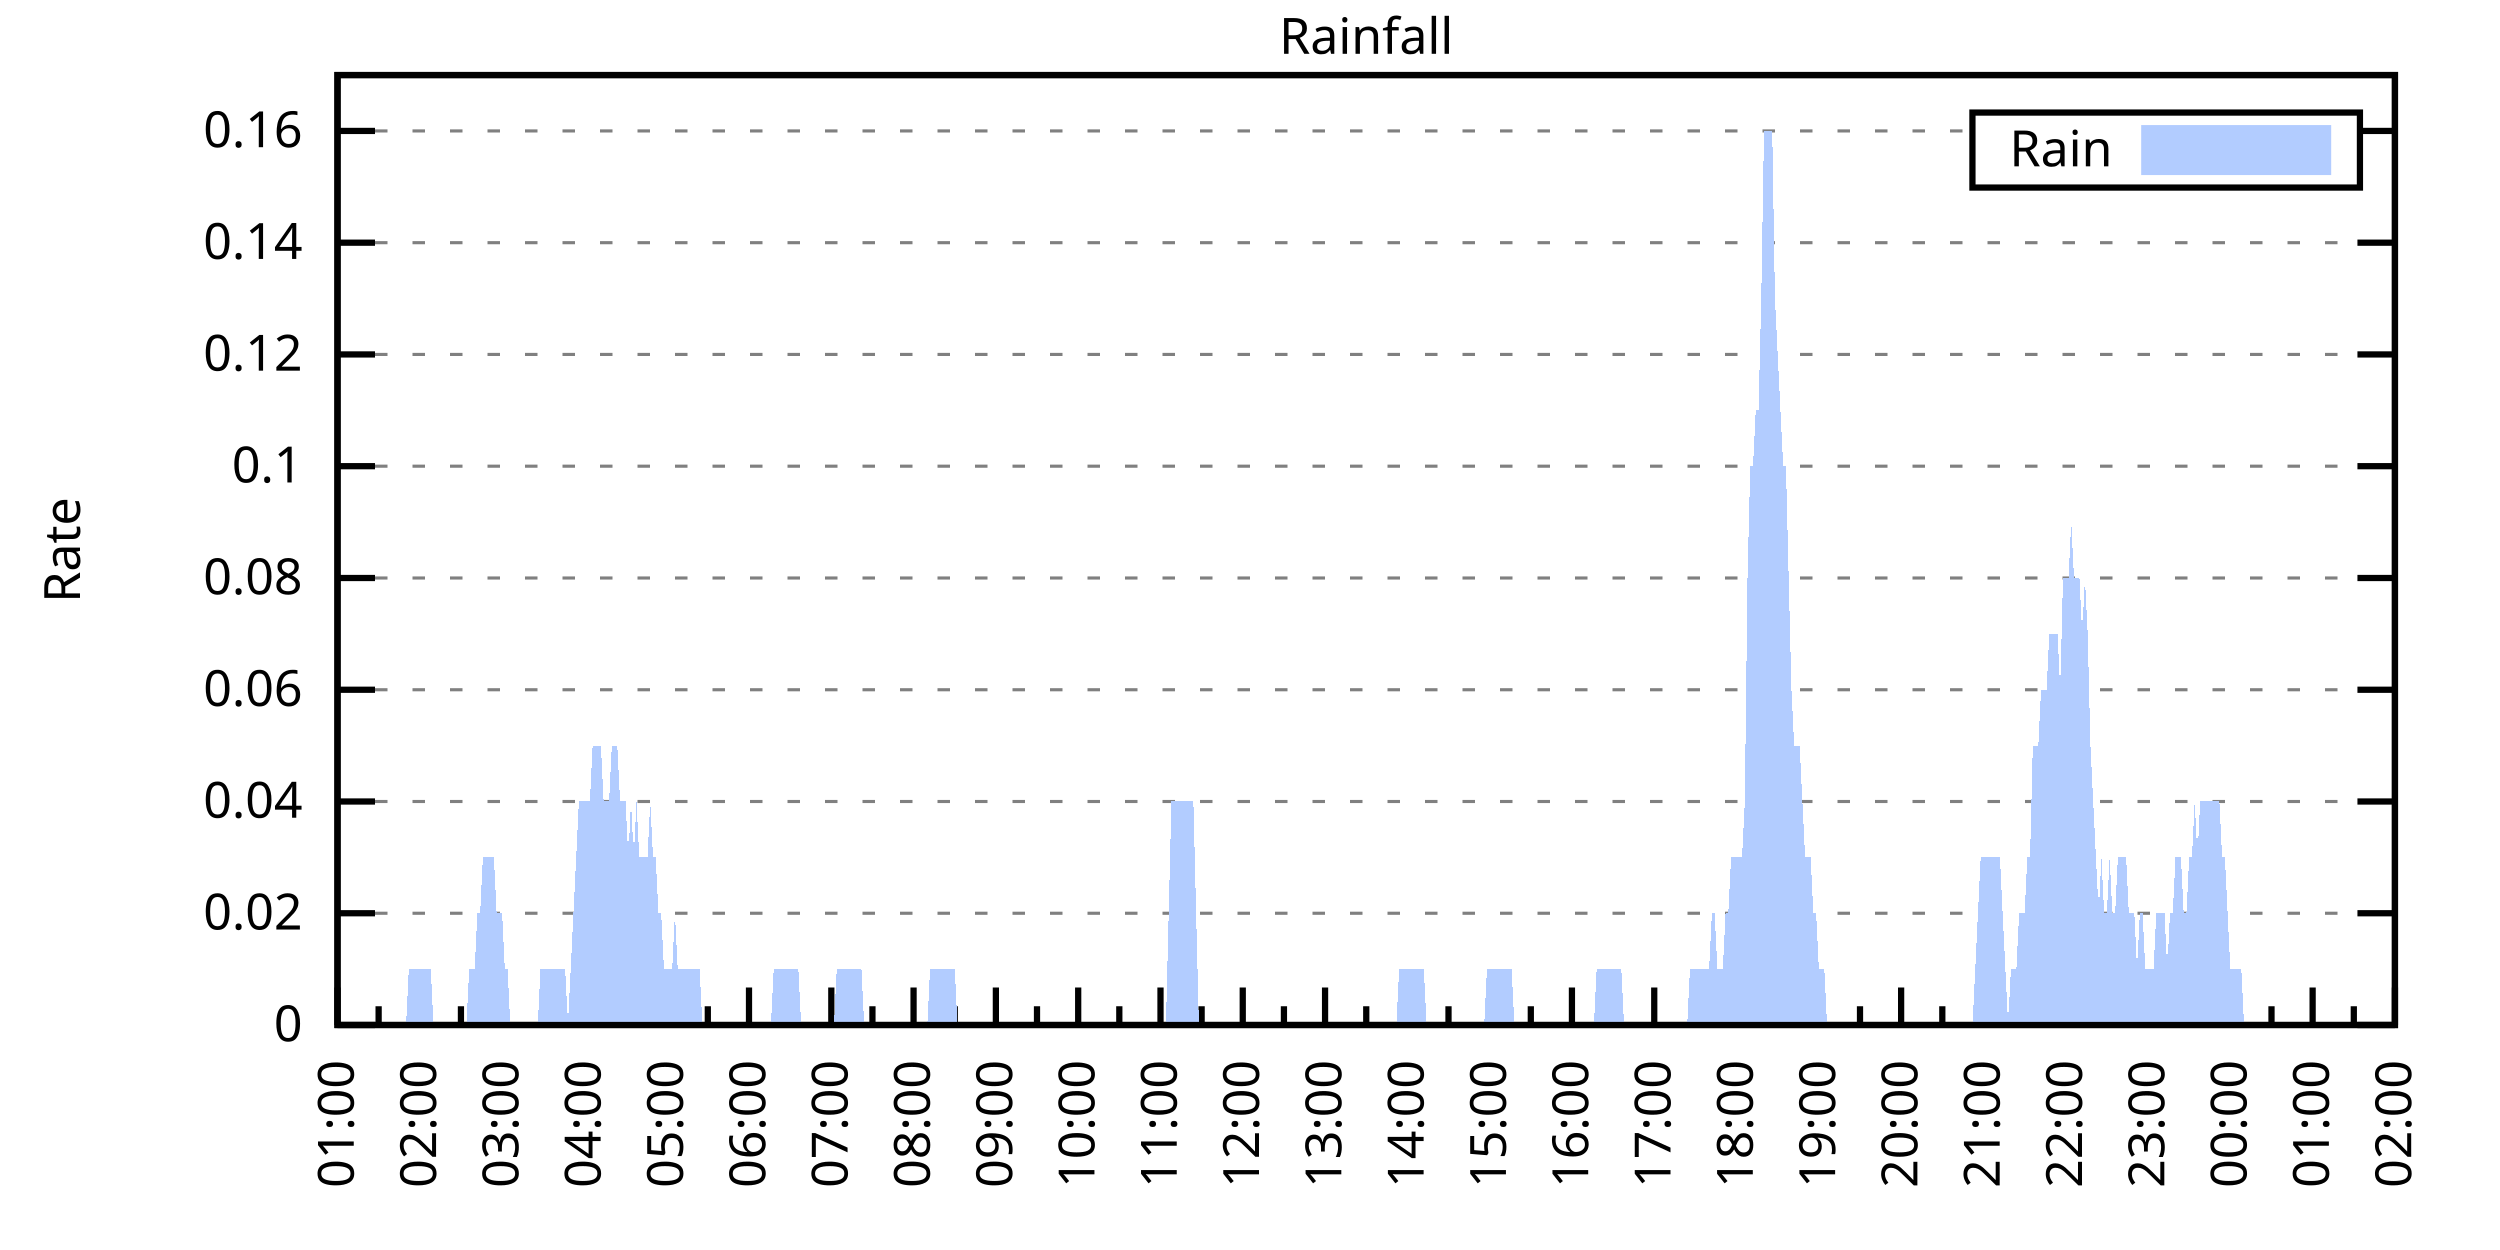
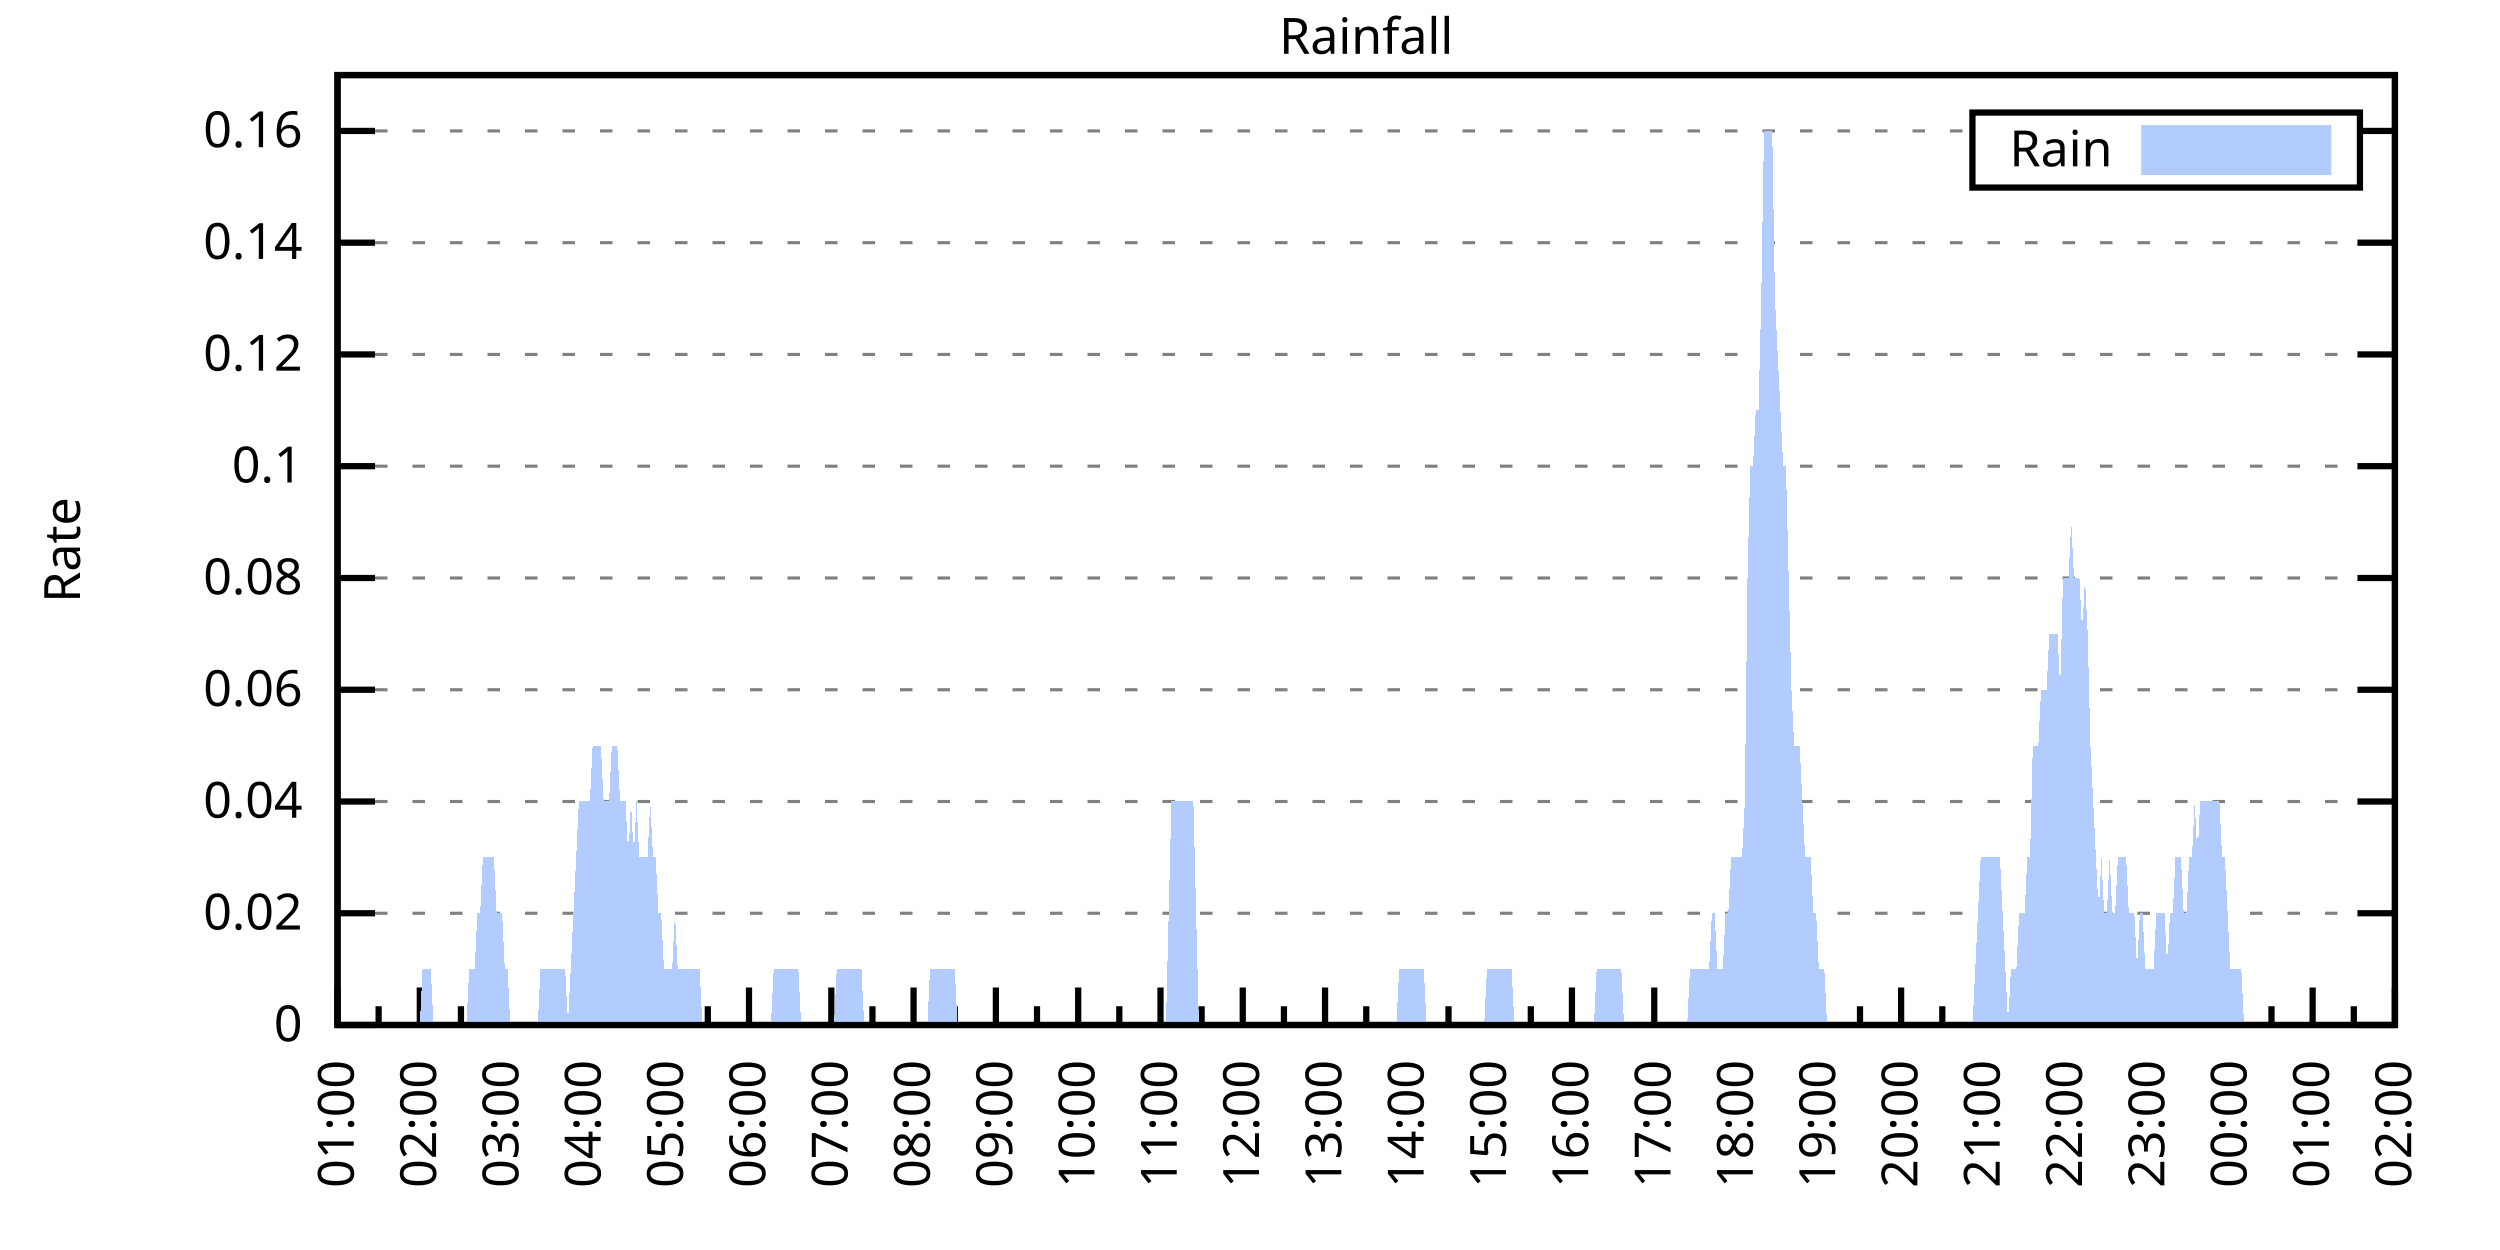
<svg xmlns="http://www.w3.org/2000/svg" xmlns:xlink="http://www.w3.org/1999/xlink" width="400" height="200" viewBox="0 0 400 200">
  <g id="gnuplot_canvas">
    <rect x="0" y="0" width="400" height="200" fill="none" />
    <defs>
      <circle id="gpDot" r="0.5" stroke-width="0.5" stroke="currentColor" />
      <path id="gpPt0" stroke-width="0.333" stroke="currentColor" d="M-1,0 h2 M0,-1 v2" />
      <path id="gpPt1" stroke-width="0.333" stroke="currentColor" d="M-1,-1 L1,1 M1,-1 L-1,1" />
      <path id="gpPt2" stroke-width="0.333" stroke="currentColor" d="M-1,0 L1,0 M0,-1 L0,1 M-1,-1 L1,1 M-1,1 L1,-1" />
      <rect id="gpPt3" stroke-width="0.333" stroke="currentColor" x="-1" y="-1" width="2" height="2" />
      <rect id="gpPt4" stroke-width="0.333" stroke="currentColor" fill="currentColor" x="-1" y="-1" width="2" height="2" />
      <circle id="gpPt5" stroke-width="0.333" stroke="currentColor" cx="0" cy="0" r="1" />
      <use xlink:href="#gpPt5" id="gpPt6" fill="currentColor" stroke="none" />
      <path id="gpPt7" stroke-width="0.333" stroke="currentColor" d="M0,-1.33 L-1.33,0.67 L1.33,0.67 z" />
      <use xlink:href="#gpPt7" id="gpPt8" fill="currentColor" stroke="none" />
      <use xlink:href="#gpPt7" id="gpPt9" stroke="currentColor" transform="rotate(180)" />
      <use xlink:href="#gpPt9" id="gpPt10" fill="currentColor" stroke="none" />
      <use xlink:href="#gpPt3" id="gpPt11" stroke="currentColor" transform="rotate(45)" />
      <use xlink:href="#gpPt11" id="gpPt12" fill="currentColor" stroke="none" />
      <path id="gpPt13" stroke-width="0.333" stroke="currentColor" d="M0,1.330 L1.265,0.411 L0.782,-1.067 L-0.782,-1.076 L-1.265,0.411 z" />
      <use xlink:href="#gpPt13" id="gpPt14" fill="currentColor" stroke="none" />
      <filter id="textbox" filterUnits="objectBoundingBox" x="0" y="0" height="1" width="1">
        <feFlood flood-color="white" flood-opacity="1" result="bgnd" />
        <feComposite in="SourceGraphic" in2="bgnd" operator="atop" />
      </filter>
      <filter id="greybox" filterUnits="objectBoundingBox" x="0" y="0" height="1" width="1">
        <feFlood flood-color="lightgrey" flood-opacity="1" result="grey" />
        <feComposite in="SourceGraphic" in2="grey" operator="atop" />
      </filter>
    </defs>
    <g fill="none" color="white" stroke="currentColor" stroke-width="1.00" stroke-linecap="butt" stroke-linejoin="miter">
</g>
    <g fill="none" color="black" stroke="currentColor" stroke-width="1.00" stroke-linecap="butt" stroke-linejoin="miter">
      <g stroke="none" shape-rendering="crispEdges">
        <polygon fill="rgb(255, 255, 255)" points="54.00,164.00 383.18,164.00 383.18,12.02 54.00,12.02 " />
      </g>
    </g>
    <g fill="none" color="black" stroke="currentColor" stroke-width="1.00" stroke-linecap="butt" stroke-linejoin="miter">
</g>
    <g fill="none" color="black" stroke="black" stroke-width="0.50" stroke-linecap="butt" stroke-linejoin="miter">
</g>
    <g fill="none" color="gray" stroke="currentColor" stroke-width="0.50" stroke-linecap="butt" stroke-linejoin="miter">
      <path stroke="gray" stroke-dasharray="2,4" class="gridline" d="M54.00,164.00 L383.19,164.00  " />
    </g>
    <g fill="none" color="gray" stroke="gray" stroke-width="1.00" stroke-linecap="butt" stroke-linejoin="miter">
</g>
    <g fill="none" color="black" stroke="currentColor" stroke-width="1.00" stroke-linecap="butt" stroke-linejoin="miter">
      <path stroke="black" d="M54.00,164.00 L60.00,164.00 M383.19,164.00 L377.19,164.00  " />
      <g transform="translate(48.40,166.60)" stroke="none" fill="black" font-family="Sans" font-size="8.00" text-anchor="end">
        <text>
          <tspan font-family="Sans"> 0</tspan>
        </text>
      </g>
    </g>
    <g fill="none" color="black" stroke="currentColor" stroke-width="1.00" stroke-linecap="butt" stroke-linejoin="miter">
</g>
    <g fill="none" color="black" stroke="black" stroke-width="0.50" stroke-linecap="butt" stroke-linejoin="miter">
</g>
    <g fill="none" color="gray" stroke="currentColor" stroke-width="0.50" stroke-linecap="butt" stroke-linejoin="miter">
      <path stroke="gray" stroke-dasharray="2,4" class="gridline" d="M54.00,146.12 L383.19,146.12  " />
    </g>
    <g fill="none" color="gray" stroke="gray" stroke-width="1.00" stroke-linecap="butt" stroke-linejoin="miter">
</g>
    <g fill="none" color="black" stroke="currentColor" stroke-width="1.00" stroke-linecap="butt" stroke-linejoin="miter">
      <path stroke="black" d="M54.00,146.12 L60.00,146.12 M383.19,146.12 L377.19,146.12  " />
      <g transform="translate(48.40,148.72)" stroke="none" fill="black" font-family="Sans" font-size="8.00" text-anchor="end">
        <text>
          <tspan font-family="Sans"> 0.02</tspan>
        </text>
      </g>
    </g>
    <g fill="none" color="black" stroke="currentColor" stroke-width="1.00" stroke-linecap="butt" stroke-linejoin="miter">
</g>
    <g fill="none" color="black" stroke="black" stroke-width="0.50" stroke-linecap="butt" stroke-linejoin="miter">
</g>
    <g fill="none" color="gray" stroke="currentColor" stroke-width="0.50" stroke-linecap="butt" stroke-linejoin="miter">
      <path stroke="gray" stroke-dasharray="2,4" class="gridline" d="M54.00,128.24 L383.19,128.24  " />
    </g>
    <g fill="none" color="gray" stroke="gray" stroke-width="1.00" stroke-linecap="butt" stroke-linejoin="miter">
</g>
    <g fill="none" color="black" stroke="currentColor" stroke-width="1.00" stroke-linecap="butt" stroke-linejoin="miter">
      <path stroke="black" d="M54.00,128.24 L60.00,128.24 M383.19,128.24 L377.19,128.24  " />
      <g transform="translate(48.40,130.84)" stroke="none" fill="black" font-family="Sans" font-size="8.00" text-anchor="end">
        <text>
          <tspan font-family="Sans"> 0.04</tspan>
        </text>
      </g>
    </g>
    <g fill="none" color="black" stroke="currentColor" stroke-width="1.00" stroke-linecap="butt" stroke-linejoin="miter">
</g>
    <g fill="none" color="black" stroke="black" stroke-width="0.50" stroke-linecap="butt" stroke-linejoin="miter">
</g>
    <g fill="none" color="gray" stroke="currentColor" stroke-width="0.50" stroke-linecap="butt" stroke-linejoin="miter">
      <path stroke="gray" stroke-dasharray="2,4" class="gridline" d="M54.00,110.36 L383.19,110.36  " />
    </g>
    <g fill="none" color="gray" stroke="gray" stroke-width="1.00" stroke-linecap="butt" stroke-linejoin="miter">
</g>
    <g fill="none" color="black" stroke="currentColor" stroke-width="1.00" stroke-linecap="butt" stroke-linejoin="miter">
      <path stroke="black" d="M54.00,110.36 L60.00,110.36 M383.19,110.36 L377.19,110.36  " />
      <g transform="translate(48.40,112.96)" stroke="none" fill="black" font-family="Sans" font-size="8.00" text-anchor="end">
        <text>
          <tspan font-family="Sans"> 0.06</tspan>
        </text>
      </g>
    </g>
    <g fill="none" color="black" stroke="currentColor" stroke-width="1.00" stroke-linecap="butt" stroke-linejoin="miter">
</g>
    <g fill="none" color="black" stroke="black" stroke-width="0.50" stroke-linecap="butt" stroke-linejoin="miter">
</g>
    <g fill="none" color="gray" stroke="currentColor" stroke-width="0.50" stroke-linecap="butt" stroke-linejoin="miter">
      <path stroke="gray" stroke-dasharray="2,4" class="gridline" d="M54.00,92.48 L383.19,92.48  " />
    </g>
    <g fill="none" color="gray" stroke="gray" stroke-width="1.00" stroke-linecap="butt" stroke-linejoin="miter">
</g>
    <g fill="none" color="black" stroke="currentColor" stroke-width="1.00" stroke-linecap="butt" stroke-linejoin="miter">
      <path stroke="black" d="M54.00,92.48 L60.00,92.48 M383.19,92.48 L377.19,92.48  " />
      <g transform="translate(48.40,95.08)" stroke="none" fill="black" font-family="Sans" font-size="8.00" text-anchor="end">
        <text>
          <tspan font-family="Sans"> 0.08</tspan>
        </text>
      </g>
    </g>
    <g fill="none" color="black" stroke="currentColor" stroke-width="1.00" stroke-linecap="butt" stroke-linejoin="miter">
</g>
    <g fill="none" color="black" stroke="black" stroke-width="0.50" stroke-linecap="butt" stroke-linejoin="miter">
</g>
    <g fill="none" color="gray" stroke="currentColor" stroke-width="0.50" stroke-linecap="butt" stroke-linejoin="miter">
      <path stroke="gray" stroke-dasharray="2,4" class="gridline" d="M54.00,74.59 L383.19,74.59  " />
    </g>
    <g fill="none" color="gray" stroke="gray" stroke-width="1.00" stroke-linecap="butt" stroke-linejoin="miter">
</g>
    <g fill="none" color="black" stroke="currentColor" stroke-width="1.00" stroke-linecap="butt" stroke-linejoin="miter">
      <path stroke="black" d="M54.00,74.59 L60.00,74.59 M383.19,74.59 L377.19,74.59  " />
      <g transform="translate(48.40,77.19)" stroke="none" fill="black" font-family="Sans" font-size="8.00" text-anchor="end">
        <text>
          <tspan font-family="Sans"> 0.1</tspan>
        </text>
      </g>
    </g>
    <g fill="none" color="black" stroke="currentColor" stroke-width="1.00" stroke-linecap="butt" stroke-linejoin="miter">
</g>
    <g fill="none" color="black" stroke="black" stroke-width="0.50" stroke-linecap="butt" stroke-linejoin="miter">
</g>
    <g fill="none" color="gray" stroke="currentColor" stroke-width="0.50" stroke-linecap="butt" stroke-linejoin="miter">
      <path stroke="gray" stroke-dasharray="2,4" class="gridline" d="M54.00,56.71 L383.19,56.71  " />
    </g>
    <g fill="none" color="gray" stroke="gray" stroke-width="1.00" stroke-linecap="butt" stroke-linejoin="miter">
</g>
    <g fill="none" color="black" stroke="currentColor" stroke-width="1.00" stroke-linecap="butt" stroke-linejoin="miter">
      <path stroke="black" d="M54.00,56.71 L60.00,56.71 M383.19,56.71 L377.19,56.71  " />
      <g transform="translate(48.40,59.31)" stroke="none" fill="black" font-family="Sans" font-size="8.00" text-anchor="end">
        <text>
          <tspan font-family="Sans"> 0.12</tspan>
        </text>
      </g>
    </g>
    <g fill="none" color="black" stroke="currentColor" stroke-width="1.00" stroke-linecap="butt" stroke-linejoin="miter">
</g>
    <g fill="none" color="black" stroke="black" stroke-width="0.50" stroke-linecap="butt" stroke-linejoin="miter">
</g>
    <g fill="none" color="gray" stroke="currentColor" stroke-width="0.50" stroke-linecap="butt" stroke-linejoin="miter">
      <path stroke="gray" stroke-dasharray="2,4" class="gridline" d="M54.00,38.83 L383.19,38.83  " />
    </g>
    <g fill="none" color="gray" stroke="gray" stroke-width="1.00" stroke-linecap="butt" stroke-linejoin="miter">
</g>
    <g fill="none" color="black" stroke="currentColor" stroke-width="1.00" stroke-linecap="butt" stroke-linejoin="miter">
      <path stroke="black" d="M54.00,38.83 L60.00,38.83 M383.19,38.83 L377.19,38.83  " />
      <g transform="translate(48.40,41.43)" stroke="none" fill="black" font-family="Sans" font-size="8.00" text-anchor="end">
        <text>
          <tspan font-family="Sans"> 0.14</tspan>
        </text>
      </g>
    </g>
    <g fill="none" color="black" stroke="currentColor" stroke-width="1.00" stroke-linecap="butt" stroke-linejoin="miter">
</g>
    <g fill="none" color="black" stroke="black" stroke-width="0.50" stroke-linecap="butt" stroke-linejoin="miter">
</g>
    <g fill="none" color="gray" stroke="currentColor" stroke-width="0.50" stroke-linecap="butt" stroke-linejoin="miter">
      <path stroke="gray" stroke-dasharray="2,4" class="gridline" d="M54.00,20.95 L315.59,20.95 M377.59,20.95 L383.19,20.95  " />
    </g>
    <g fill="none" color="gray" stroke="gray" stroke-width="1.00" stroke-linecap="butt" stroke-linejoin="miter">
</g>
    <g fill="none" color="black" stroke="currentColor" stroke-width="1.00" stroke-linecap="butt" stroke-linejoin="miter">
      <path stroke="black" d="M54.00,20.95 L60.00,20.95 M383.19,20.95 L377.19,20.95  " />
      <g transform="translate(48.40,23.55)" stroke="none" fill="black" font-family="Sans" font-size="8.00" text-anchor="end">
        <text>
          <tspan font-family="Sans"> 0.16</tspan>
        </text>
      </g>
    </g>
    <g fill="none" color="black" stroke="currentColor" stroke-width="1.00" stroke-linecap="butt" stroke-linejoin="miter">
      <path stroke="black" d="M54.00,164.00 L54.00,158.00  " />
      <g transform="translate(56.60,169.60) rotate(270)" stroke="none" fill="black" font-family="Sans" font-size="8.00" text-anchor="end">
        <text>
          <tspan font-family="Sans">01:00</tspan>
        </text>
      </g>
    </g>
    <g fill="none" color="black" stroke="currentColor" stroke-width="1.00" stroke-linecap="butt" stroke-linejoin="miter">
      <path stroke="black" d="M60.58,164.00 L60.58,161.00 M67.17,164.00 L67.17,158.00  " />
      <g transform="translate(69.77,169.60) rotate(270)" stroke="none" fill="black" font-family="Sans" font-size="8.00" text-anchor="end">
        <text>
          <tspan font-family="Sans">02:00</tspan>
        </text>
      </g>
    </g>
    <g fill="none" color="black" stroke="currentColor" stroke-width="1.00" stroke-linecap="butt" stroke-linejoin="miter">
      <path stroke="black" d="M73.75,164.00 L73.75,161.00 M80.34,164.00 L80.34,158.00  " />
      <g transform="translate(82.94,169.60) rotate(270)" stroke="none" fill="black" font-family="Sans" font-size="8.00" text-anchor="end">
        <text>
          <tspan font-family="Sans">03:00</tspan>
        </text>
      </g>
    </g>
    <g fill="none" color="black" stroke="currentColor" stroke-width="1.00" stroke-linecap="butt" stroke-linejoin="miter">
      <path stroke="black" d="M86.92,164.00 L86.92,161.00 M93.50,164.00 L93.50,158.00  " />
      <g transform="translate(96.10,169.60) rotate(270)" stroke="none" fill="black" font-family="Sans" font-size="8.00" text-anchor="end">
        <text>
          <tspan font-family="Sans">04:00</tspan>
        </text>
      </g>
    </g>
    <g fill="none" color="black" stroke="currentColor" stroke-width="1.00" stroke-linecap="butt" stroke-linejoin="miter">
      <path stroke="black" d="M100.09,164.00 L100.09,161.00 M106.67,164.00 L106.67,158.00  " />
      <g transform="translate(109.27,169.60) rotate(270)" stroke="none" fill="black" font-family="Sans" font-size="8.00" text-anchor="end">
        <text>
          <tspan font-family="Sans">05:00</tspan>
        </text>
      </g>
    </g>
    <g fill="none" color="black" stroke="currentColor" stroke-width="1.00" stroke-linecap="butt" stroke-linejoin="miter">
      <path stroke="black" d="M113.25,164.00 L113.25,161.00 M119.84,164.00 L119.84,158.00  " />
      <g transform="translate(122.44,169.60) rotate(270)" stroke="none" fill="black" font-family="Sans" font-size="8.00" text-anchor="end">
        <text>
          <tspan font-family="Sans">06:00</tspan>
        </text>
      </g>
    </g>
    <g fill="none" color="black" stroke="currentColor" stroke-width="1.00" stroke-linecap="butt" stroke-linejoin="miter">
      <path stroke="black" d="M126.42,164.00 L126.42,161.00 M133.01,164.00 L133.01,158.00  " />
      <g transform="translate(135.61,169.60) rotate(270)" stroke="none" fill="black" font-family="Sans" font-size="8.00" text-anchor="end">
        <text>
          <tspan font-family="Sans">07:00</tspan>
        </text>
      </g>
    </g>
    <g fill="none" color="black" stroke="currentColor" stroke-width="1.00" stroke-linecap="butt" stroke-linejoin="miter">
      <path stroke="black" d="M139.59,164.00 L139.59,161.00 M146.17,164.00 L146.17,158.00  " />
      <g transform="translate(148.77,169.60) rotate(270)" stroke="none" fill="black" font-family="Sans" font-size="8.00" text-anchor="end">
        <text>
          <tspan font-family="Sans">08:00</tspan>
        </text>
      </g>
    </g>
    <g fill="none" color="black" stroke="currentColor" stroke-width="1.00" stroke-linecap="butt" stroke-linejoin="miter">
      <path stroke="black" d="M152.76,164.00 L152.76,161.00 M159.34,164.00 L159.34,158.00  " />
      <g transform="translate(161.94,169.60) rotate(270)" stroke="none" fill="black" font-family="Sans" font-size="8.00" text-anchor="end">
        <text>
          <tspan font-family="Sans">09:00</tspan>
        </text>
      </g>
    </g>
    <g fill="none" color="black" stroke="currentColor" stroke-width="1.00" stroke-linecap="butt" stroke-linejoin="miter">
      <path stroke="black" d="M165.92,164.00 L165.92,161.00 M172.51,164.00 L172.51,158.00  " />
      <g transform="translate(175.11,169.60) rotate(270)" stroke="none" fill="black" font-family="Sans" font-size="8.00" text-anchor="end">
        <text>
          <tspan font-family="Sans">10:00</tspan>
        </text>
      </g>
    </g>
    <g fill="none" color="black" stroke="currentColor" stroke-width="1.00" stroke-linecap="butt" stroke-linejoin="miter">
      <path stroke="black" d="M179.09,164.00 L179.09,161.00 M185.68,164.00 L185.68,158.00  " />
      <g transform="translate(188.28,169.60) rotate(270)" stroke="none" fill="black" font-family="Sans" font-size="8.00" text-anchor="end">
        <text>
          <tspan font-family="Sans">11:00</tspan>
        </text>
      </g>
    </g>
    <g fill="none" color="black" stroke="currentColor" stroke-width="1.00" stroke-linecap="butt" stroke-linejoin="miter">
      <path stroke="black" d="M192.26,164.00 L192.26,161.00 M198.84,164.00 L198.84,158.00  " />
      <g transform="translate(201.44,169.60) rotate(270)" stroke="none" fill="black" font-family="Sans" font-size="8.00" text-anchor="end">
        <text>
          <tspan font-family="Sans">12:00</tspan>
        </text>
      </g>
    </g>
    <g fill="none" color="black" stroke="currentColor" stroke-width="1.00" stroke-linecap="butt" stroke-linejoin="miter">
      <path stroke="black" d="M205.43,164.00 L205.43,161.00 M212.01,164.00 L212.01,158.00  " />
      <g transform="translate(214.61,169.60) rotate(270)" stroke="none" fill="black" font-family="Sans" font-size="8.00" text-anchor="end">
        <text>
          <tspan font-family="Sans">13:00</tspan>
        </text>
      </g>
    </g>
    <g fill="none" color="black" stroke="currentColor" stroke-width="1.00" stroke-linecap="butt" stroke-linejoin="miter">
      <path stroke="black" d="M218.60,164.00 L218.60,161.00 M225.18,164.00 L225.18,158.00  " />
      <g transform="translate(227.78,169.60) rotate(270)" stroke="none" fill="black" font-family="Sans" font-size="8.00" text-anchor="end">
        <text>
          <tspan font-family="Sans">14:00</tspan>
        </text>
      </g>
    </g>
    <g fill="none" color="black" stroke="currentColor" stroke-width="1.00" stroke-linecap="butt" stroke-linejoin="miter">
      <path stroke="black" d="M231.76,164.00 L231.76,161.00 M238.35,164.00 L238.35,158.00  " />
      <g transform="translate(240.95,169.60) rotate(270)" stroke="none" fill="black" font-family="Sans" font-size="8.00" text-anchor="end">
        <text>
          <tspan font-family="Sans">15:00</tspan>
        </text>
      </g>
    </g>
    <g fill="none" color="black" stroke="currentColor" stroke-width="1.00" stroke-linecap="butt" stroke-linejoin="miter">
      <path stroke="black" d="M244.93,164.00 L244.93,161.00 M251.51,164.00 L251.51,158.00  " />
      <g transform="translate(254.11,169.60) rotate(270)" stroke="none" fill="black" font-family="Sans" font-size="8.00" text-anchor="end">
        <text>
          <tspan font-family="Sans">16:00</tspan>
        </text>
      </g>
    </g>
    <g fill="none" color="black" stroke="currentColor" stroke-width="1.00" stroke-linecap="butt" stroke-linejoin="miter">
      <path stroke="black" d="M258.10,164.00 L258.10,161.00 M264.68,164.00 L264.68,158.00  " />
      <g transform="translate(267.28,169.60) rotate(270)" stroke="none" fill="black" font-family="Sans" font-size="8.00" text-anchor="end">
        <text>
          <tspan font-family="Sans">17:00</tspan>
        </text>
      </g>
    </g>
    <g fill="none" color="black" stroke="currentColor" stroke-width="1.00" stroke-linecap="butt" stroke-linejoin="miter">
      <path stroke="black" d="M271.27,164.00 L271.27,161.00 M277.85,164.00 L277.85,158.00  " />
      <g transform="translate(280.45,169.60) rotate(270)" stroke="none" fill="black" font-family="Sans" font-size="8.00" text-anchor="end">
        <text>
          <tspan font-family="Sans">18:00</tspan>
        </text>
      </g>
    </g>
    <g fill="none" color="black" stroke="currentColor" stroke-width="1.00" stroke-linecap="butt" stroke-linejoin="miter">
      <path stroke="black" d="M284.43,164.00 L284.43,161.00 M291.02,164.00 L291.02,158.00  " />
      <g transform="translate(293.62,169.60) rotate(270)" stroke="none" fill="black" font-family="Sans" font-size="8.00" text-anchor="end">
        <text>
          <tspan font-family="Sans">19:00</tspan>
        </text>
      </g>
    </g>
    <g fill="none" color="black" stroke="currentColor" stroke-width="1.00" stroke-linecap="butt" stroke-linejoin="miter">
      <path stroke="black" d="M297.60,164.00 L297.60,161.00 M304.18,164.00 L304.18,158.00  " />
      <g transform="translate(306.78,169.60) rotate(270)" stroke="none" fill="black" font-family="Sans" font-size="8.00" text-anchor="end">
        <text>
          <tspan font-family="Sans">20:00</tspan>
        </text>
      </g>
    </g>
    <g fill="none" color="black" stroke="currentColor" stroke-width="1.00" stroke-linecap="butt" stroke-linejoin="miter">
      <path stroke="black" d="M310.77,164.00 L310.77,161.00 M317.35,164.00 L317.35,158.00  " />
      <g transform="translate(319.95,169.60) rotate(270)" stroke="none" fill="black" font-family="Sans" font-size="8.00" text-anchor="end">
        <text>
          <tspan font-family="Sans">21:00</tspan>
        </text>
      </g>
    </g>
    <g fill="none" color="black" stroke="currentColor" stroke-width="1.00" stroke-linecap="butt" stroke-linejoin="miter">
      <path stroke="black" d="M323.94,164.00 L323.94,161.00 M330.52,164.00 L330.52,158.00  " />
      <g transform="translate(333.12,169.60) rotate(270)" stroke="none" fill="black" font-family="Sans" font-size="8.00" text-anchor="end">
        <text>
          <tspan font-family="Sans">22:00</tspan>
        </text>
      </g>
    </g>
    <g fill="none" color="black" stroke="currentColor" stroke-width="1.00" stroke-linecap="butt" stroke-linejoin="miter">
      <path stroke="black" d="M337.10,164.00 L337.10,161.00 M343.69,164.00 L343.69,158.00  " />
      <g transform="translate(346.29,169.60) rotate(270)" stroke="none" fill="black" font-family="Sans" font-size="8.00" text-anchor="end">
        <text>
          <tspan font-family="Sans">23:00</tspan>
        </text>
      </g>
    </g>
    <g fill="none" color="black" stroke="currentColor" stroke-width="1.00" stroke-linecap="butt" stroke-linejoin="miter">
      <path stroke="black" d="M350.27,164.00 L350.27,161.00 M356.85,164.00 L356.85,158.00  " />
      <g transform="translate(359.45,169.60) rotate(270)" stroke="none" fill="black" font-family="Sans" font-size="8.00" text-anchor="end">
        <text>
          <tspan font-family="Sans">00:00</tspan>
        </text>
      </g>
    </g>
    <g fill="none" color="black" stroke="currentColor" stroke-width="1.00" stroke-linecap="butt" stroke-linejoin="miter">
      <path stroke="black" d="M363.44,164.00 L363.44,161.00 M370.02,164.00 L370.02,158.00  " />
      <g transform="translate(372.62,169.60) rotate(270)" stroke="none" fill="black" font-family="Sans" font-size="8.00" text-anchor="end">
        <text>
          <tspan font-family="Sans">01:00</tspan>
        </text>
      </g>
    </g>
    <g fill="none" color="black" stroke="currentColor" stroke-width="1.00" stroke-linecap="butt" stroke-linejoin="miter">
      <path stroke="black" d="M376.61,164.00 L376.61,161.00 M383.19,164.00 L383.19,158.00  " />
      <g transform="translate(385.79,169.60) rotate(270)" stroke="none" fill="black" font-family="Sans" font-size="8.00" text-anchor="end">
        <text>
          <tspan font-family="Sans">02:00</tspan>
        </text>
      </g>
    </g>
    <g fill="none" color="black" stroke="currentColor" stroke-width="1.00" stroke-linecap="butt" stroke-linejoin="miter">
</g>
    <g fill="none" color="black" stroke="currentColor" stroke-width="1.00" stroke-linecap="butt" stroke-linejoin="miter">
      <path stroke="black" d="M54.00,12.01 L54.00,164.00 L383.19,164.00 L383.19,12.01 L54.00,12.01 Z  " />
    </g>
    <g fill="none" color="black" stroke="currentColor" stroke-width="1.00" stroke-linecap="butt" stroke-linejoin="miter">
      <g transform="translate(12.80,88.01) rotate(270)" stroke="none" fill="black" font-family="Sans" font-size="8.00" text-anchor="middle">
        <text>
          <tspan font-family="Sans">Rate</tspan>
        </text>
      </g>
    </g>
    <g fill="none" color="black" stroke="currentColor" stroke-width="1.00" stroke-linecap="butt" stroke-linejoin="miter">
</g>
    <g fill="none" color="black" stroke="currentColor" stroke-width="1.00" stroke-linecap="butt" stroke-linejoin="miter">
      <path stroke="black" d="M315.59,30.01 L315.59,18.01 L377.59,18.01 L377.59,30.01 L315.59,30.01 Z  " />
    </g>
    <g id="Rainfall_plot_1">
      <g fill="none" color="white" stroke="black" stroke-width="2.00" stroke-linecap="butt" stroke-linejoin="miter">
</g>
      <g fill="none" color="black" stroke="currentColor" stroke-width="2.00" stroke-linecap="butt" stroke-linejoin="miter">
        <g transform="translate(337.99,26.61)" stroke="none" fill="black" font-family="Sans" font-size="8.00" text-anchor="end">
          <text>
            <tspan font-family="Sans">Rain</tspan>
          </text>
        </g>
      </g>
      <g fill="none" color="black" stroke="currentColor" stroke-width="2.00" stroke-linecap="butt" stroke-linejoin="miter">
        <g stroke="none" shape-rendering="crispEdges">
          <polygon fill="rgb(178, 204, 255)" points="343.59,27.01 371.99,27.01 371.99,21.01 343.59,21.01 " />
        </g>
        <path stroke="rgb(178, 204, 255)" d="M343.59,27.01 L371.99,27.01 L371.99,21.01 L343.59,21.01 L343.59,27.01 Z  " />
      </g>
      <g fill="none" color="black" stroke="currentColor" stroke-width="2.00" stroke-linecap="butt" stroke-linejoin="miter">
        <g stroke="none" shape-rendering="crispEdges">
-           <polygon fill="rgb(178, 204, 255)" points="61.02,164.00 61.46,164.00 61.90,164.00 62.34,164.00 62.78,164.00 63.22,164.00 63.66,164.00 64.10,164.00 64.53,164.00 64.97,164.00 65.41,155.06 65.85,155.06 66.29,155.06 66.73,155.06 67.17,155.06 67.61,155.06 68.05,155.06 68.48,155.06 68.92,155.06 69.36,164.00 69.80,164.00 70.24,164.00 70.68,164.00 71.12,164.00 71.56,164.00 72.00,164.00 72.43,164.00 72.87,164.00 73.31,164.00 73.75,164.00 74.19,164.00 74.63,164.00 75.07,155.06 75.51,155.06 75.95,155.06 76.38,146.12 76.82,146.12 77.26,137.18 77.70,137.18 78.14,137.18 78.58,137.18 79.02,137.18 79.46,146.12 79.90,146.12 80.34,146.12 80.77,155.06 81.21,155.06 81.65,164.00 82.09,164.00 82.53,164.00 82.97,164.00 83.41,164.00 83.85,164.00 84.29,164.00 84.72,164.00 85.16,164.00 85.60,164.00 86.04,164.00 86.48,155.06 86.92,155.06 87.36,155.06 87.80,155.06 88.24,155.06 88.67,155.06 89.11,155.06 89.55,155.06 89.99,155.06 90.43,155.06 90.87,164.00 91.31,155.06 91.75,146.12 92.19,137.18 92.62,128.24 93.06,128.24 93.50,128.24 93.94,128.24 94.38,128.24 94.82,119.30 95.26,119.30 95.70,119.30 96.14,119.30 96.58,128.24 97.01,128.24 97.45,128.24 97.89,119.30 98.33,119.30 98.77,119.30 99.21,128.24 99.65,128.24 100.09,128.24 100.53,137.18 100.96,128.24 101.40,137.18 101.84,128.24 102.28,137.18 102.72,137.18 103.16,137.18 103.60,137.18 104.04,128.24 104.48,137.18 104.91,137.18 105.35,146.12 105.79,146.12 106.23,155.06 106.67,155.06 107.11,155.06 107.55,155.06 107.99,146.12 108.43,155.06 108.87,155.06 109.30,155.06 109.74,155.06 110.18,155.06 110.62,155.06 111.06,155.06 111.50,155.06 111.94,155.06 112.38,164.00 112.82,164.00 113.25,164.00 113.69,164.00 114.13,164.00 114.57,164.00 115.01,164.00 115.45,164.00 115.89,164.00 116.33,164.00 116.77,164.00 117.20,164.00 117.64,164.00 118.08,164.00 118.52,164.00 118.96,164.00 119.40,164.00 119.84,164.00 120.28,164.00 120.72,164.00 121.15,164.00 121.59,164.00 122.03,164.00 122.47,164.00 122.91,164.00 123.35,164.00 123.79,155.06 124.23,155.06 124.67,155.06 125.11,155.06 125.54,155.06 125.98,155.06 126.42,155.06 126.86,155.06 127.30,155.06 127.74,155.06 128.18,164.00 128.62,164.00 129.06,164.00 129.49,164.00 129.93,164.00 130.37,164.00 130.81,164.00 131.25,164.00 131.69,164.00 132.13,164.00 132.57,164.00 133.01,164.00 133.44,164.00 133.88,155.06 134.32,155.06 134.76,155.06 135.20,155.06 135.64,155.06 136.08,155.06 136.52,155.06 136.96,155.06 137.39,155.06 137.83,155.06 138.27,164.00 138.71,164.00 139.15,164.00 139.59,164.00 140.03,164.00 140.47,164.00 140.91,164.00 141.35,164.00 141.78,164.00 142.22,164.00 142.66,164.00 143.10,164.00 143.54,164.00 143.98,164.00 144.42,164.00 144.86,164.00 145.30,164.00 145.73,164.00 146.17,164.00 146.61,164.00 147.05,164.00 147.49,164.00 147.93,164.00 148.37,164.00 148.81,155.06 149.25,155.06 149.68,155.06 150.12,155.06 150.56,155.06 151.00,155.06 151.44,155.06 151.88,155.06 152.32,155.06 152.76,155.06 153.20,164.00 153.63,164.00 154.07,164.00 154.51,164.00 154.95,164.00 155.39,164.00 155.83,164.00 156.27,164.00 156.71,164.00 157.15,164.00 157.59,164.00 158.02,164.00 158.46,164.00 158.90,164.00 159.34,164.00 159.78,164.00 160.22,164.00 160.66,164.00 161.10,164.00 161.54,164.00 161.97,164.00 162.41,164.00 162.85,164.00 163.29,164.00 163.73,164.00 164.17,164.00 164.61,164.00 165.05,164.00 165.49,164.00 165.92,164.00 166.36,164.00 166.80,164.00 167.24,164.00 167.68,164.00 168.12,164.00 168.56,164.00 169.00,164.00 169.44,164.00 169.87,164.00 170.31,164.00 170.75,164.00 171.19,164.00 171.63,164.00 172.07,164.00 172.51,164.00 172.95,164.00 173.39,164.00 173.83,164.00 174.26,164.00 174.70,164.00 175.14,164.00 175.58,164.00 176.02,164.00 176.46,164.00 176.90,164.00 177.34,164.00 177.78,164.00 178.21,164.00 178.65,164.00 179.09,164.00 179.53,164.00 179.97,164.00 180.41,164.00 180.85,164.00 181.29,164.00 181.73,164.00 182.16,164.00 182.60,164.00 183.04,164.00 183.48,164.00 183.92,164.00 184.36,164.00 184.80,164.00 185.24,164.00 185.68,164.00 186.11,164.00 186.55,164.00 186.99,146.12 187.43,128.24 187.87,128.24 188.31,128.24 188.75,128.24 189.19,128.24 189.63,128.24 190.07,128.24 190.50,128.24 190.94,128.24 191.38,146.12 191.82,164.00 192.26,164.00 192.70,164.00 193.14,164.00 193.58,164.00 194.02,164.00 194.45,164.00 194.89,164.00 195.33,164.00 195.77,164.00 196.21,164.00 196.65,164.00 197.09,164.00 197.53,164.00 197.97,164.00 198.40,164.00 198.84,164.00 199.28,164.00 199.72,164.00 200.16,164.00 200.60,164.00 201.04,164.00 201.48,164.00 201.92,164.00 202.35,164.00 202.79,164.00 203.23,164.00 203.67,164.00 204.11,164.00 204.55,164.00 204.99,164.00 205.43,164.00 205.87,164.00 206.31,164.00 206.74,164.00 207.18,164.00 207.62,164.00 208.06,164.00 208.50,164.00 208.94,164.00 209.38,164.00 209.82,164.00 210.26,164.00 210.69,164.00 211.13,164.00 211.57,164.00 212.01,164.00 212.45,164.00 212.89,164.00 213.33,164.00 213.77,164.00 214.21,164.00 214.64,164.00 215.08,164.00 215.52,164.00 215.96,164.00 216.40,164.00 216.84,164.00 217.28,164.00 217.72,164.00 218.16,164.00 218.60,164.00 219.03,164.00 219.47,164.00 219.91,164.00 220.35,164.00 220.79,164.00 221.23,164.00 221.67,164.00 222.11,164.00 222.55,164.00 222.98,164.00 223.42,164.00 223.86,155.06 224.30,155.06 224.74,155.06 225.18,155.06 225.62,155.06 226.06,155.06 226.50,155.06 226.93,155.06 227.37,155.06 227.81,155.06 228.25,164.00 228.69,164.00 229.13,164.00 229.57,164.00 230.01,164.00 230.45,164.00 230.88,164.00 231.32,164.00 231.76,164.00 232.20,164.00 232.64,164.00 233.08,164.00 233.52,164.00 233.96,164.00 234.40,164.00 234.84,164.00 235.27,164.00 235.71,164.00 236.15,164.00 236.59,164.00 237.03,164.00 237.47,164.00 237.91,155.06 238.35,155.06 238.79,155.06 239.22,155.06 239.66,155.06 240.10,155.06 240.54,155.06 240.98,155.06 241.42,155.06 241.86,155.06 242.30,164.00 242.74,164.00 243.17,164.00 243.61,164.00 244.05,164.00 244.49,164.00 244.93,164.00 245.37,164.00 245.81,164.00 246.25,164.00 246.69,164.00 247.12,164.00 247.56,164.00 248.00,164.00 248.44,164.00 248.88,164.00 249.32,164.00 249.76,164.00 250.20,164.00 250.64,164.00 251.08,164.00 251.51,164.00 251.95,164.00 252.39,164.00 252.83,164.00 253.27,164.00 253.71,164.00 254.15,164.00 254.59,164.00 255.03,164.00 255.46,155.06 255.90,155.06 256.34,155.06 256.78,155.06 257.22,155.06 257.66,155.06 258.10,155.06 258.54,155.06 258.98,155.06 259.41,155.06 259.85,164.00 260.29,164.00 260.73,164.00 261.17,164.00 261.61,164.00 262.05,164.00 262.49,164.00 262.93,164.00 263.36,164.00 263.80,164.00 264.24,164.00 264.68,164.00 265.12,164.00 265.56,164.00 266.00,164.00 266.44,164.00 266.88,164.00 267.32,164.00 267.75,164.00 268.19,164.00 268.63,164.00 269.07,164.00 269.51,164.00 269.95,164.00 270.39,155.06 270.83,155.06 271.27,155.06 271.70,155.06 272.14,155.06 272.58,155.06 273.02,155.06 273.46,155.06 273.90,146.12 274.34,146.12 274.78,155.06 275.22,155.06 275.65,155.06 276.09,146.12 276.53,146.12 276.97,137.18 277.41,137.18 277.85,137.18 278.29,137.18 278.73,137.18 279.17,128.24 279.60,92.48 280.04,74.59 280.48,74.59 280.92,65.65 281.36,65.65 281.80,47.77 282.24,20.95 282.68,20.95 283.12,20.95 283.56,20.95 283.99,47.77 284.43,56.71 284.87,65.65 285.31,74.59 285.75,74.59 286.19,92.48 286.63,110.36 287.07,119.30 287.51,119.30 287.94,119.30 288.38,128.24 288.82,137.18 289.26,137.18 289.70,137.18 290.14,146.12 290.58,146.12 291.02,155.06 291.46,155.06 291.89,155.06 292.33,164.00 292.77,164.00 293.21,164.00 293.65,164.00 294.09,164.00 294.53,164.00 294.97,164.00 295.41,164.00 295.84,164.00 296.28,164.00 296.72,164.00 297.16,164.00 297.60,164.00 298.04,164.00 298.48,164.00 298.92,164.00 299.36,164.00 299.80,164.00 300.23,164.00 300.67,164.00 301.11,164.00 301.55,164.00 301.99,164.00 302.43,164.00 302.87,164.00 303.31,164.00 303.75,164.00 304.18,164.00 304.62,164.00 305.06,164.00 305.50,164.00 307.26,164.00 307.70,164.00 308.13,164.00 308.57,164.00 309.01,164.00 309.45,164.00 309.89,164.00 310.33,164.00 310.77,164.00 311.21,164.00 311.65,164.00 312.08,164.00 312.52,164.00 312.96,164.00 313.40,164.00 313.84,164.00 314.28,164.00 314.72,164.00 315.16,164.00 315.60,164.00 316.04,155.06 316.47,146.12 316.91,137.18 317.35,137.18 317.79,137.18 318.23,137.18 318.67,137.18 319.11,137.18 319.55,137.18 319.99,137.18 320.42,146.12 320.86,155.06 321.30,164.00 321.74,155.06 322.18,155.06 322.62,155.06 323.06,146.12 323.50,146.12 323.94,146.12 324.37,137.18 324.81,137.18 325.25,119.30 325.69,119.30 326.13,119.30 326.57,110.36 327.01,110.36 327.45,110.36 327.89,101.42 328.33,101.42 328.76,101.42 329.20,101.42 329.64,110.36 330.08,92.48 330.52,92.48 330.96,92.48 331.40,83.53 331.84,92.48 332.28,92.48 332.71,92.48 333.15,101.42 333.59,92.48 334.03,101.42 334.47,119.30 334.91,128.24 335.35,137.18 335.79,146.12 336.23,137.18 336.66,146.12 337.10,146.12 337.54,137.18 337.98,146.12 338.42,146.12 338.86,137.18 339.30,137.18 339.74,137.18 340.18,137.18 340.61,146.12 341.05,146.12 341.49,146.12 341.93,155.06 342.37,146.12 342.81,146.12 343.25,155.06 343.69,155.06 344.13,155.06 344.57,155.06 345.00,146.12 345.44,146.12 345.88,146.12 346.32,146.12 346.76,155.06 347.20,146.12 347.64,146.12 348.08,137.18 348.52,137.18 348.95,137.18 349.39,146.12 349.83,146.12 350.27,137.18 350.71,137.18 351.15,128.24 351.59,137.18 352.03,128.24 352.47,128.24 352.90,128.24 353.34,128.24 353.78,128.24 354.22,128.24 354.66,128.24 355.10,128.24 355.54,137.18 355.98,137.18 356.42,146.12 356.85,155.06 357.29,155.06 357.73,155.06 358.17,155.06 358.61,155.06 359.05,164.00 359.49,164.00 359.93,164.00 360.37,164.00 360.81,164.00 361.24,164.00 361.68,164.00 362.12,164.00 362.56,164.00 363.00,164.00 363.44,164.00 363.88,164.00 364.32,164.00 364.76,164.00 365.19,164.00 365.63,164.00 366.07,164.00 366.51,164.00 366.95,164.00 367.39,164.00 367.83,164.00 368.27,164.00 368.71,164.00 369.14,164.00 369.58,164.00 370.02,164.00 370.46,164.00 370.90,164.00 371.34,164.00 371.78,164.00 372.22,164.00 372.66,164.00 373.09,164.00 373.53,164.00 373.97,164.00 374.41,164.00 374.85,164.00 375.29,164.00 375.73,164.00 376.17,164.00 376.61,164.00 376.61,164.00 61.02,164.00 " />
+           <polygon fill="rgb(178, 204, 255)" points="63.22,164.00 63.66,164.00 64.10,164.00 64.53,164.00 64.97,164.00 65.41,164.00 65.85,164.00 66.29,164.00 66.73,164.00 67.17,164.00 67.61,155.06 68.05,155.06 68.48,155.06 68.92,155.06 69.36,164.00 69.80,164.00 70.24,164.00 70.68,164.00 71.12,164.00 71.56,164.00 72.00,164.00 72.43,164.00 72.87,164.00 73.31,164.00 73.75,164.00 74.19,164.00 74.63,164.00 75.07,155.06 75.51,155.06 75.95,155.06 76.38,146.12 76.82,146.12 77.26,137.18 77.70,137.18 78.14,137.18 78.58,137.18 79.02,137.18 79.46,146.12 79.90,146.12 80.34,146.12 80.77,155.06 81.21,155.06 81.65,164.00 82.09,164.00 82.53,164.00 82.97,164.00 83.41,164.00 83.85,164.00 84.29,164.00 84.72,164.00 85.16,164.00 85.60,164.00 86.04,164.00 86.48,155.06 86.92,155.06 87.36,155.06 87.80,155.06 88.24,155.06 88.67,155.06 89.11,155.06 89.55,155.06 89.99,155.06 90.43,155.06 90.87,164.00 91.31,155.06 91.75,146.12 92.19,137.18 92.62,128.24 93.06,128.24 93.50,128.24 93.94,128.24 94.38,128.24 94.82,119.30 95.26,119.30 95.70,119.30 96.14,119.30 96.58,128.24 97.01,128.24 97.45,128.24 97.89,119.30 98.33,119.30 98.77,119.30 99.21,128.24 99.65,128.24 100.09,128.24 100.53,137.18 100.96,128.24 101.40,137.18 101.84,128.24 102.28,137.18 102.72,137.18 103.16,137.18 103.60,137.18 104.04,128.24 104.48,137.18 104.91,137.18 105.35,146.12 105.79,146.12 106.23,155.06 106.67,155.06 107.11,155.06 107.55,155.06 107.99,146.12 108.43,155.06 108.87,155.06 109.30,155.06 109.74,155.06 110.18,155.06 110.62,155.06 111.06,155.06 111.50,155.06 111.94,155.06 112.38,164.00 112.82,164.00 113.25,164.00 113.69,164.00 114.13,164.00 114.57,164.00 115.01,164.00 115.45,164.00 115.89,164.00 116.33,164.00 116.77,164.00 117.20,164.00 117.64,164.00 118.08,164.00 118.52,164.00 118.96,164.00 119.40,164.00 119.84,164.00 120.28,164.00 120.72,164.00 121.15,164.00 121.59,164.00 122.03,164.00 122.47,164.00 122.91,164.00 123.35,164.00 123.79,155.06 124.23,155.06 124.67,155.06 125.11,155.06 125.54,155.06 125.98,155.06 126.42,155.06 126.86,155.06 127.30,155.06 127.74,155.06 128.18,164.00 128.62,164.00 129.06,164.00 129.49,164.00 129.93,164.00 130.37,164.00 130.81,164.00 131.25,164.00 131.69,164.00 132.13,164.00 132.57,164.00 133.01,164.00 133.44,164.00 133.88,155.06 134.32,155.06 134.76,155.06 135.20,155.06 135.64,155.06 136.08,155.06 136.52,155.06 136.96,155.06 137.39,155.06 137.83,155.06 138.27,164.00 138.71,164.00 139.15,164.00 139.59,164.00 140.03,164.00 140.47,164.00 140.91,164.00 141.35,164.00 141.78,164.00 142.22,164.00 142.66,164.00 143.10,164.00 143.54,164.00 143.98,164.00 144.42,164.00 144.86,164.00 145.30,164.00 145.73,164.00 146.17,164.00 146.61,164.00 147.05,164.00 147.49,164.00 147.93,164.00 148.37,164.00 148.81,155.06 149.25,155.06 149.68,155.06 150.12,155.06 150.56,155.06 151.00,155.06 151.44,155.06 151.88,155.06 152.32,155.06 152.76,155.06 153.20,164.00 153.63,164.00 154.07,164.00 154.51,164.00 154.95,164.00 155.39,164.00 155.83,164.00 156.27,164.00 156.71,164.00 157.15,164.00 157.59,164.00 158.02,164.00 158.46,164.00 158.90,164.00 159.34,164.00 159.78,164.00 160.22,164.00 160.66,164.00 161.10,164.00 161.54,164.00 161.97,164.00 162.41,164.00 162.85,164.00 163.29,164.00 163.73,164.00 164.17,164.00 164.61,164.00 165.05,164.00 165.49,164.00 165.92,164.00 166.36,164.00 166.80,164.00 167.24,164.00 167.68,164.00 168.12,164.00 168.56,164.00 169.00,164.00 169.44,164.00 169.87,164.00 170.31,164.00 170.75,164.00 171.19,164.00 171.63,164.00 172.07,164.00 172.51,164.00 172.95,164.00 173.39,164.00 173.83,164.00 174.26,164.00 174.70,164.00 175.14,164.00 175.58,164.00 176.02,164.00 176.46,164.00 176.90,164.00 177.34,164.00 177.78,164.00 178.21,164.00 178.65,164.00 179.09,164.00 179.53,164.00 179.97,164.00 180.41,164.00 180.85,164.00 181.29,164.00 181.73,164.00 182.16,164.00 182.60,164.00 183.04,164.00 183.48,164.00 183.92,164.00 184.36,164.00 184.80,164.00 185.24,164.00 185.68,164.00 186.11,164.00 186.55,164.00 186.99,146.12 187.43,128.24 187.87,128.24 188.31,128.24 188.75,128.24 189.19,128.24 189.63,128.24 190.07,128.24 190.50,128.24 190.94,128.24 191.38,146.12 191.82,164.00 192.26,164.00 192.70,164.00 193.14,164.00 193.58,164.00 194.02,164.00 194.45,164.00 194.89,164.00 195.33,164.00 195.77,164.00 196.21,164.00 196.65,164.00 197.09,164.00 197.53,164.00 197.97,164.00 198.40,164.00 198.84,164.00 199.28,164.00 199.72,164.00 200.16,164.00 200.60,164.00 201.04,164.00 201.48,164.00 201.92,164.00 202.35,164.00 202.79,164.00 203.23,164.00 203.67,164.00 204.11,164.00 204.55,164.00 204.99,164.00 205.43,164.00 205.87,164.00 206.31,164.00 206.74,164.00 207.18,164.00 207.62,164.00 208.06,164.00 208.50,164.00 208.94,164.00 209.38,164.00 209.82,164.00 210.26,164.00 210.69,164.00 211.13,164.00 211.57,164.00 212.01,164.00 212.45,164.00 212.89,164.00 213.33,164.00 213.77,164.00 214.21,164.00 214.64,164.00 215.08,164.00 215.52,164.00 215.96,164.00 216.40,164.00 216.84,164.00 217.28,164.00 217.72,164.00 218.16,164.00 218.60,164.00 219.03,164.00 219.47,164.00 219.91,164.00 220.35,164.00 220.79,164.00 221.23,164.00 221.67,164.00 222.11,164.00 222.55,164.00 222.98,164.00 223.42,164.00 223.86,155.06 224.30,155.06 224.74,155.06 225.18,155.06 225.62,155.06 226.06,155.06 226.50,155.06 226.93,155.06 227.37,155.06 227.81,155.06 228.25,164.00 228.69,164.00 229.13,164.00 229.57,164.00 230.01,164.00 230.45,164.00 230.88,164.00 231.32,164.00 231.76,164.00 232.20,164.00 232.64,164.00 233.08,164.00 233.52,164.00 233.96,164.00 234.40,164.00 234.84,164.00 235.27,164.00 235.71,164.00 236.15,164.00 236.59,164.00 237.03,164.00 237.47,164.00 237.91,155.06 238.35,155.06 238.79,155.06 239.22,155.06 239.66,155.06 240.10,155.06 240.54,155.06 240.98,155.06 241.42,155.06 241.86,155.06 242.30,164.00 242.74,164.00 243.17,164.00 243.61,164.00 244.05,164.00 244.49,164.00 244.93,164.00 245.37,164.00 245.81,164.00 246.25,164.00 246.69,164.00 247.12,164.00 247.56,164.00 248.00,164.00 248.44,164.00 248.88,164.00 249.32,164.00 249.76,164.00 250.20,164.00 250.64,164.00 251.08,164.00 251.51,164.00 251.95,164.00 252.39,164.00 252.83,164.00 253.27,164.00 253.71,164.00 254.15,164.00 254.59,164.00 255.03,164.00 255.46,155.06 255.90,155.06 256.34,155.06 256.78,155.06 257.22,155.06 257.66,155.06 258.10,155.06 258.54,155.06 258.98,155.06 259.41,155.06 259.85,164.00 260.29,164.00 260.73,164.00 261.17,164.00 261.61,164.00 262.05,164.00 262.49,164.00 262.93,164.00 263.36,164.00 263.80,164.00 264.24,164.00 264.68,164.00 265.12,164.00 265.56,164.00 266.00,164.00 266.44,164.00 266.88,164.00 267.32,164.00 267.75,164.00 268.19,164.00 268.63,164.00 269.07,164.00 269.51,164.00 269.95,164.00 270.39,155.06 270.83,155.06 271.27,155.06 271.70,155.06 272.14,155.06 272.58,155.06 273.02,155.06 273.46,155.06 273.90,146.12 274.34,146.12 274.78,155.06 275.22,155.06 275.65,155.06 276.09,146.12 276.53,146.12 276.97,137.18 277.41,137.18 277.85,137.18 278.29,137.18 278.73,137.18 279.17,128.24 279.60,92.48 280.04,74.59 280.48,74.59 280.92,65.65 281.36,65.65 281.80,47.77 282.24,20.95 282.68,20.95 283.12,20.95 283.56,20.95 283.99,47.77 284.43,56.71 284.87,65.65 285.31,74.59 285.75,74.59 286.19,92.48 286.63,110.36 287.07,119.30 287.51,119.30 287.94,119.30 288.38,128.24 288.82,137.18 289.26,137.18 289.70,137.18 290.14,146.12 290.58,146.12 291.02,155.06 291.46,155.06 291.89,155.06 292.33,164.00 292.77,164.00 293.21,164.00 293.65,164.00 294.09,164.00 294.53,164.00 294.97,164.00 295.41,164.00 295.84,164.00 296.28,164.00 296.72,164.00 297.16,164.00 297.60,164.00 298.04,164.00 298.48,164.00 298.92,164.00 299.36,164.00 299.80,164.00 300.23,164.00 300.67,164.00 301.11,164.00 301.55,164.00 301.99,164.00 302.43,164.00 302.87,164.00 303.31,164.00 303.75,164.00 304.18,164.00 304.62,164.00 305.06,164.00 305.50,164.00 307.26,164.00 307.70,164.00 308.13,164.00 308.57,164.00 309.01,164.00 309.45,164.00 309.89,164.00 310.33,164.00 310.77,164.00 311.21,164.00 311.65,164.00 312.08,164.00 312.52,164.00 312.96,164.00 313.40,164.00 313.84,164.00 314.28,164.00 314.72,164.00 315.16,164.00 315.60,164.00 316.04,155.06 316.47,146.12 316.91,137.18 317.35,137.18 317.79,137.18 318.23,137.18 318.67,137.18 319.11,137.18 319.55,137.18 319.99,137.18 320.42,146.12 320.86,155.06 321.30,164.00 321.74,155.06 322.18,155.06 322.62,155.06 323.06,146.12 323.50,146.12 323.94,146.12 324.37,137.18 324.81,137.18 325.25,119.30 325.69,119.30 326.13,119.30 326.57,110.36 327.01,110.36 327.45,110.36 327.89,101.42 328.33,101.42 328.76,101.42 329.20,101.42 329.64,110.36 330.08,92.48 330.52,92.48 330.96,92.48 331.40,83.53 331.84,92.48 332.28,92.48 332.71,92.48 333.15,101.42 333.59,92.48 334.03,101.42 334.47,119.30 334.91,128.24 335.35,137.18 335.79,146.12 336.23,137.18 336.66,146.12 337.10,146.12 337.54,137.18 337.98,146.12 338.42,146.12 338.86,137.18 339.30,137.18 339.74,137.18 340.18,137.18 340.61,146.12 341.05,146.12 341.49,146.12 341.93,155.06 342.37,146.12 342.81,146.12 343.25,155.06 343.69,155.06 344.13,155.06 344.57,155.06 345.00,146.12 345.44,146.12 345.88,146.12 346.32,146.12 346.76,155.06 347.20,146.12 347.64,146.12 348.08,137.18 348.52,137.18 348.95,137.18 349.39,146.12 349.83,146.12 350.27,137.18 350.71,137.18 351.15,128.24 351.59,137.18 352.03,128.24 352.47,128.24 352.90,128.24 353.34,128.24 353.78,128.24 354.22,128.24 354.66,128.24 355.10,128.24 355.54,137.18 355.98,137.18 356.42,146.12 356.85,155.06 357.29,155.06 357.73,155.06 358.17,155.06 358.61,155.06 359.05,164.00 359.49,164.00 359.93,164.00 360.37,164.00 360.81,164.00 361.24,164.00 361.68,164.00 362.12,164.00 362.56,164.00 363.00,164.00 363.44,164.00 363.88,164.00 364.32,164.00 364.76,164.00 365.19,164.00 365.63,164.00 366.07,164.00 366.51,164.00 366.95,164.00 367.39,164.00 367.83,164.00 368.27,164.00 368.71,164.00 369.14,164.00 369.58,164.00 370.02,164.00 370.46,164.00 370.90,164.00 371.34,164.00 371.78,164.00 372.22,164.00 372.66,164.00 373.09,164.00 373.53,164.00 373.97,164.00 374.41,164.00 374.85,164.00 375.29,164.00 375.73,164.00 376.17,164.00 376.61,164.00 377.05,164.00 377.48,164.00 377.92,164.00 378.36,164.00 378.80,164.00 378.80,164.00 63.22,164.00 " />
        </g>
      </g>
    </g>
    <g fill="none" color="black" stroke="currentColor" stroke-width="2.00" stroke-linecap="butt" stroke-linejoin="miter">
</g>
    <g fill="none" color="black" stroke="black" stroke-width="1.00" stroke-linecap="butt" stroke-linejoin="miter">
</g>
    <g fill="none" color="black" stroke="currentColor" stroke-width="1.00" stroke-linecap="butt" stroke-linejoin="miter">
      <path stroke="black" d="M54.00,12.01 L54.00,164.00 L383.19,164.00 L383.19,12.01 L54.00,12.01 Z  " />
    </g>
    <g fill="none" color="black" stroke="currentColor" stroke-width="1.00" stroke-linecap="butt" stroke-linejoin="miter">
      <g transform="translate(218.59,8.61)" stroke="none" fill="black" font-family="Sans" font-size="8.00" text-anchor="middle">
        <text>
          <tspan font-family="Sans">Rainfall</tspan>
        </text>
      </g>
    </g>
    <g fill="none" color="black" stroke="currentColor" stroke-width="1.00" stroke-linecap="butt" stroke-linejoin="miter">
</g>
  </g>
</svg>
